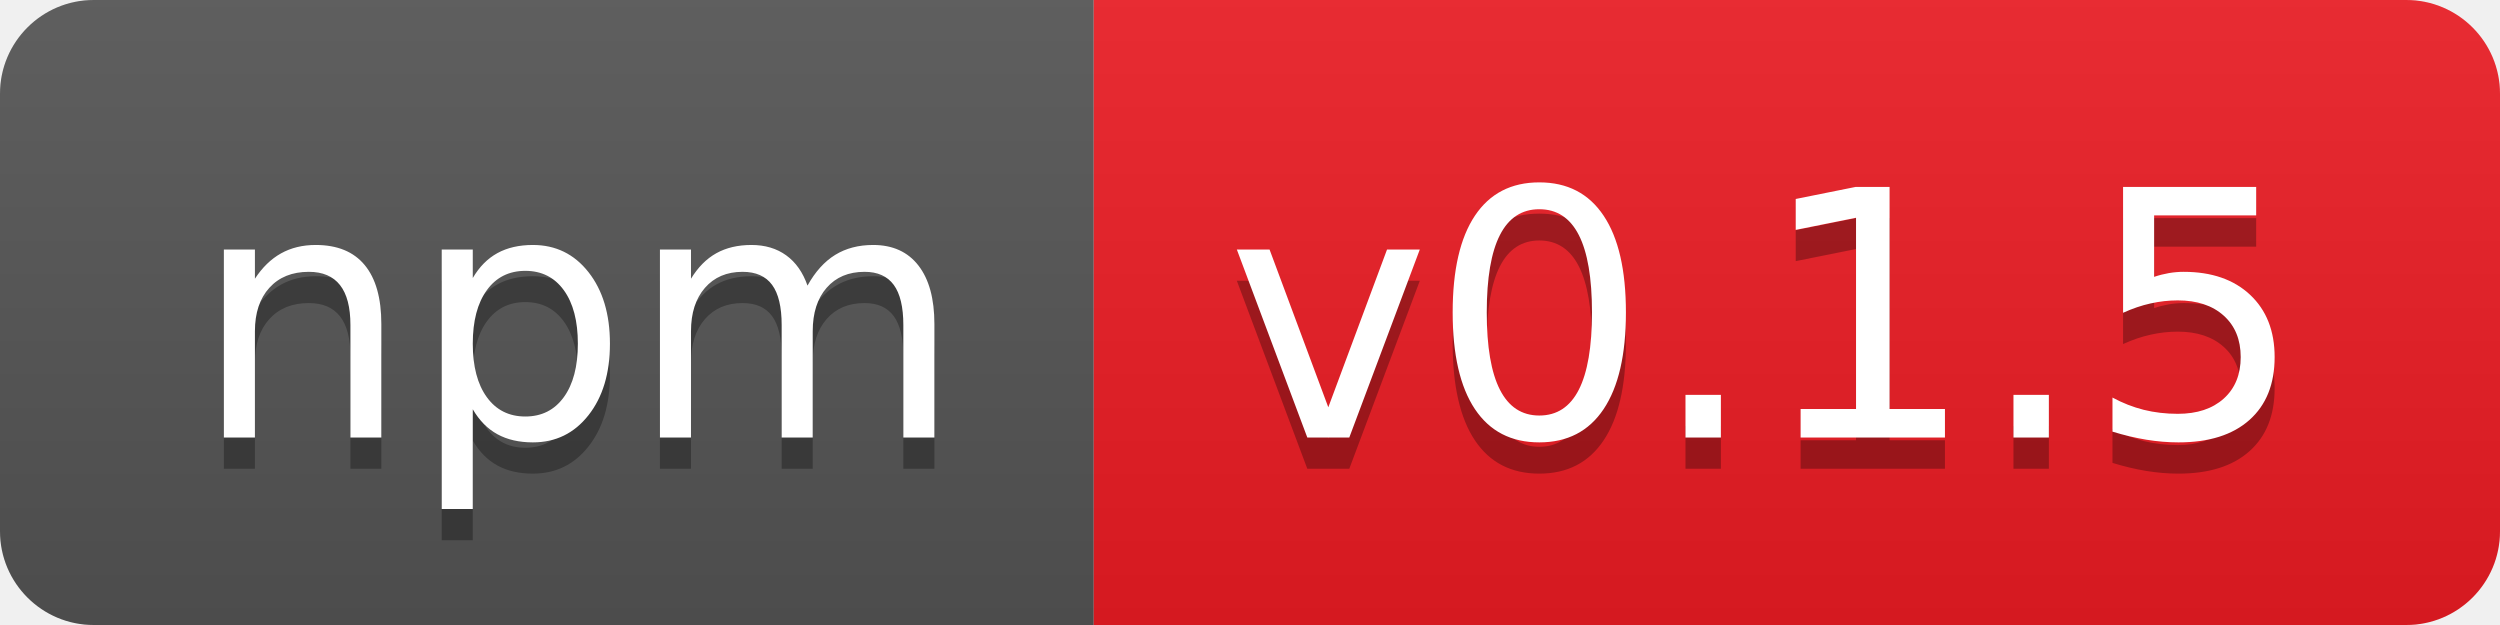
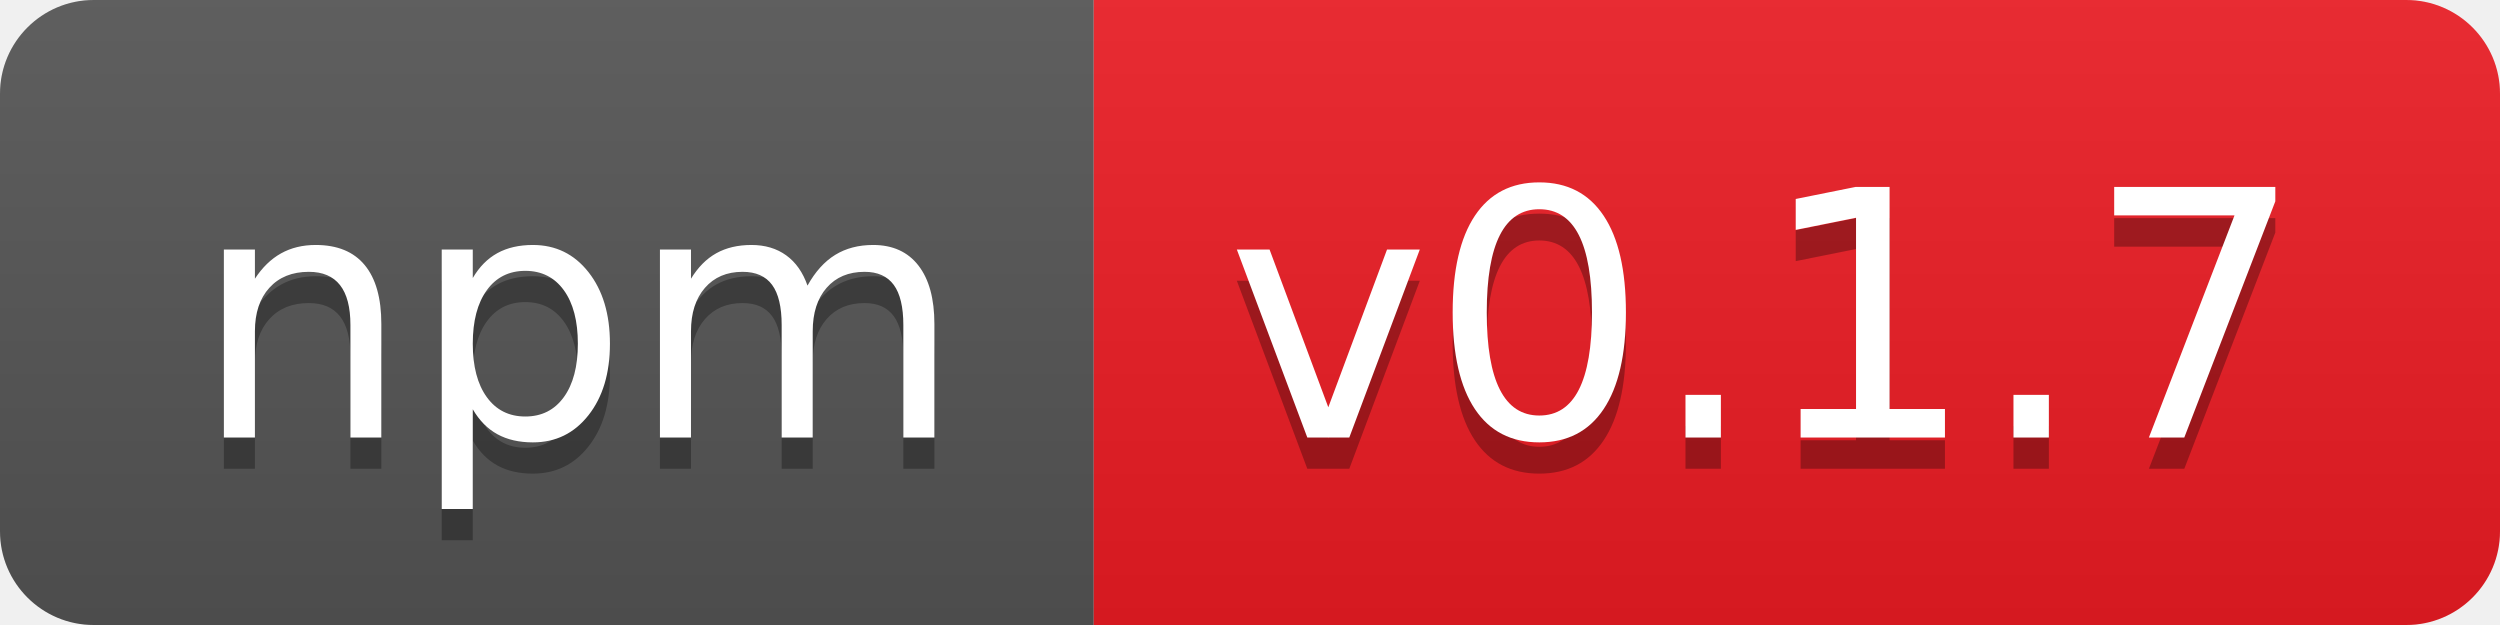
- <svg xmlns="http://www.w3.org/2000/svg" width="80" height="20" role="img" aria-label="npm: v0.1.5">
+ <svg xmlns="http://www.w3.org/2000/svg" width="80" height="20" role="img" aria-label="npm: v0.1.7">
  <linearGradient id="s" x2="0" y2="100%">
    <stop offset="0" stop-color="#bbb" stop-opacity=".1" />
    <stop offset="1" stop-opacity=".1" />
  </linearGradient>
  <clipPath id="r">
    <rect width="80" height="20" rx="3" fill="#fff" />
  </clipPath>
  <g clip-path="url(#r)">
    <rect width="35" height="20" fill="#555" />
    <rect x="35" width="45" height="20" fill="#ed1c24" />
    <rect width="80" height="20" fill="url(#s)" />
  </g>
  <g fill="#fff" text-anchor="middle" font-family="Verdana,Geneva,DejaVu Sans,sans-serif" text-rendering="geometricPrecision" font-size="110">
    <text aria-hidden="true" x="185" y="150" fill="#010101" fill-opacity=".3" transform="scale(.1)" textLength="250">npm</text>
    <text x="185" y="140" transform="scale(.1)" fill="#fff" textLength="250">npm</text>
-     <text aria-hidden="true" x="565" y="150" fill="#010101" fill-opacity=".3" transform="scale(.1)" textLength="350">v0.1.5</text>
-     <text x="565" y="140" transform="scale(.1)" fill="#fff" textLength="350">v0.1.5</text>
+     <text aria-hidden="true" x="565" y="150" fill="#010101" fill-opacity=".3" transform="scale(.1)" textLength="350">v0.1.7</text>
+     <text x="565" y="140" transform="scale(.1)" fill="#fff" textLength="350">v0.1.7</text>
  </g>
</svg>
